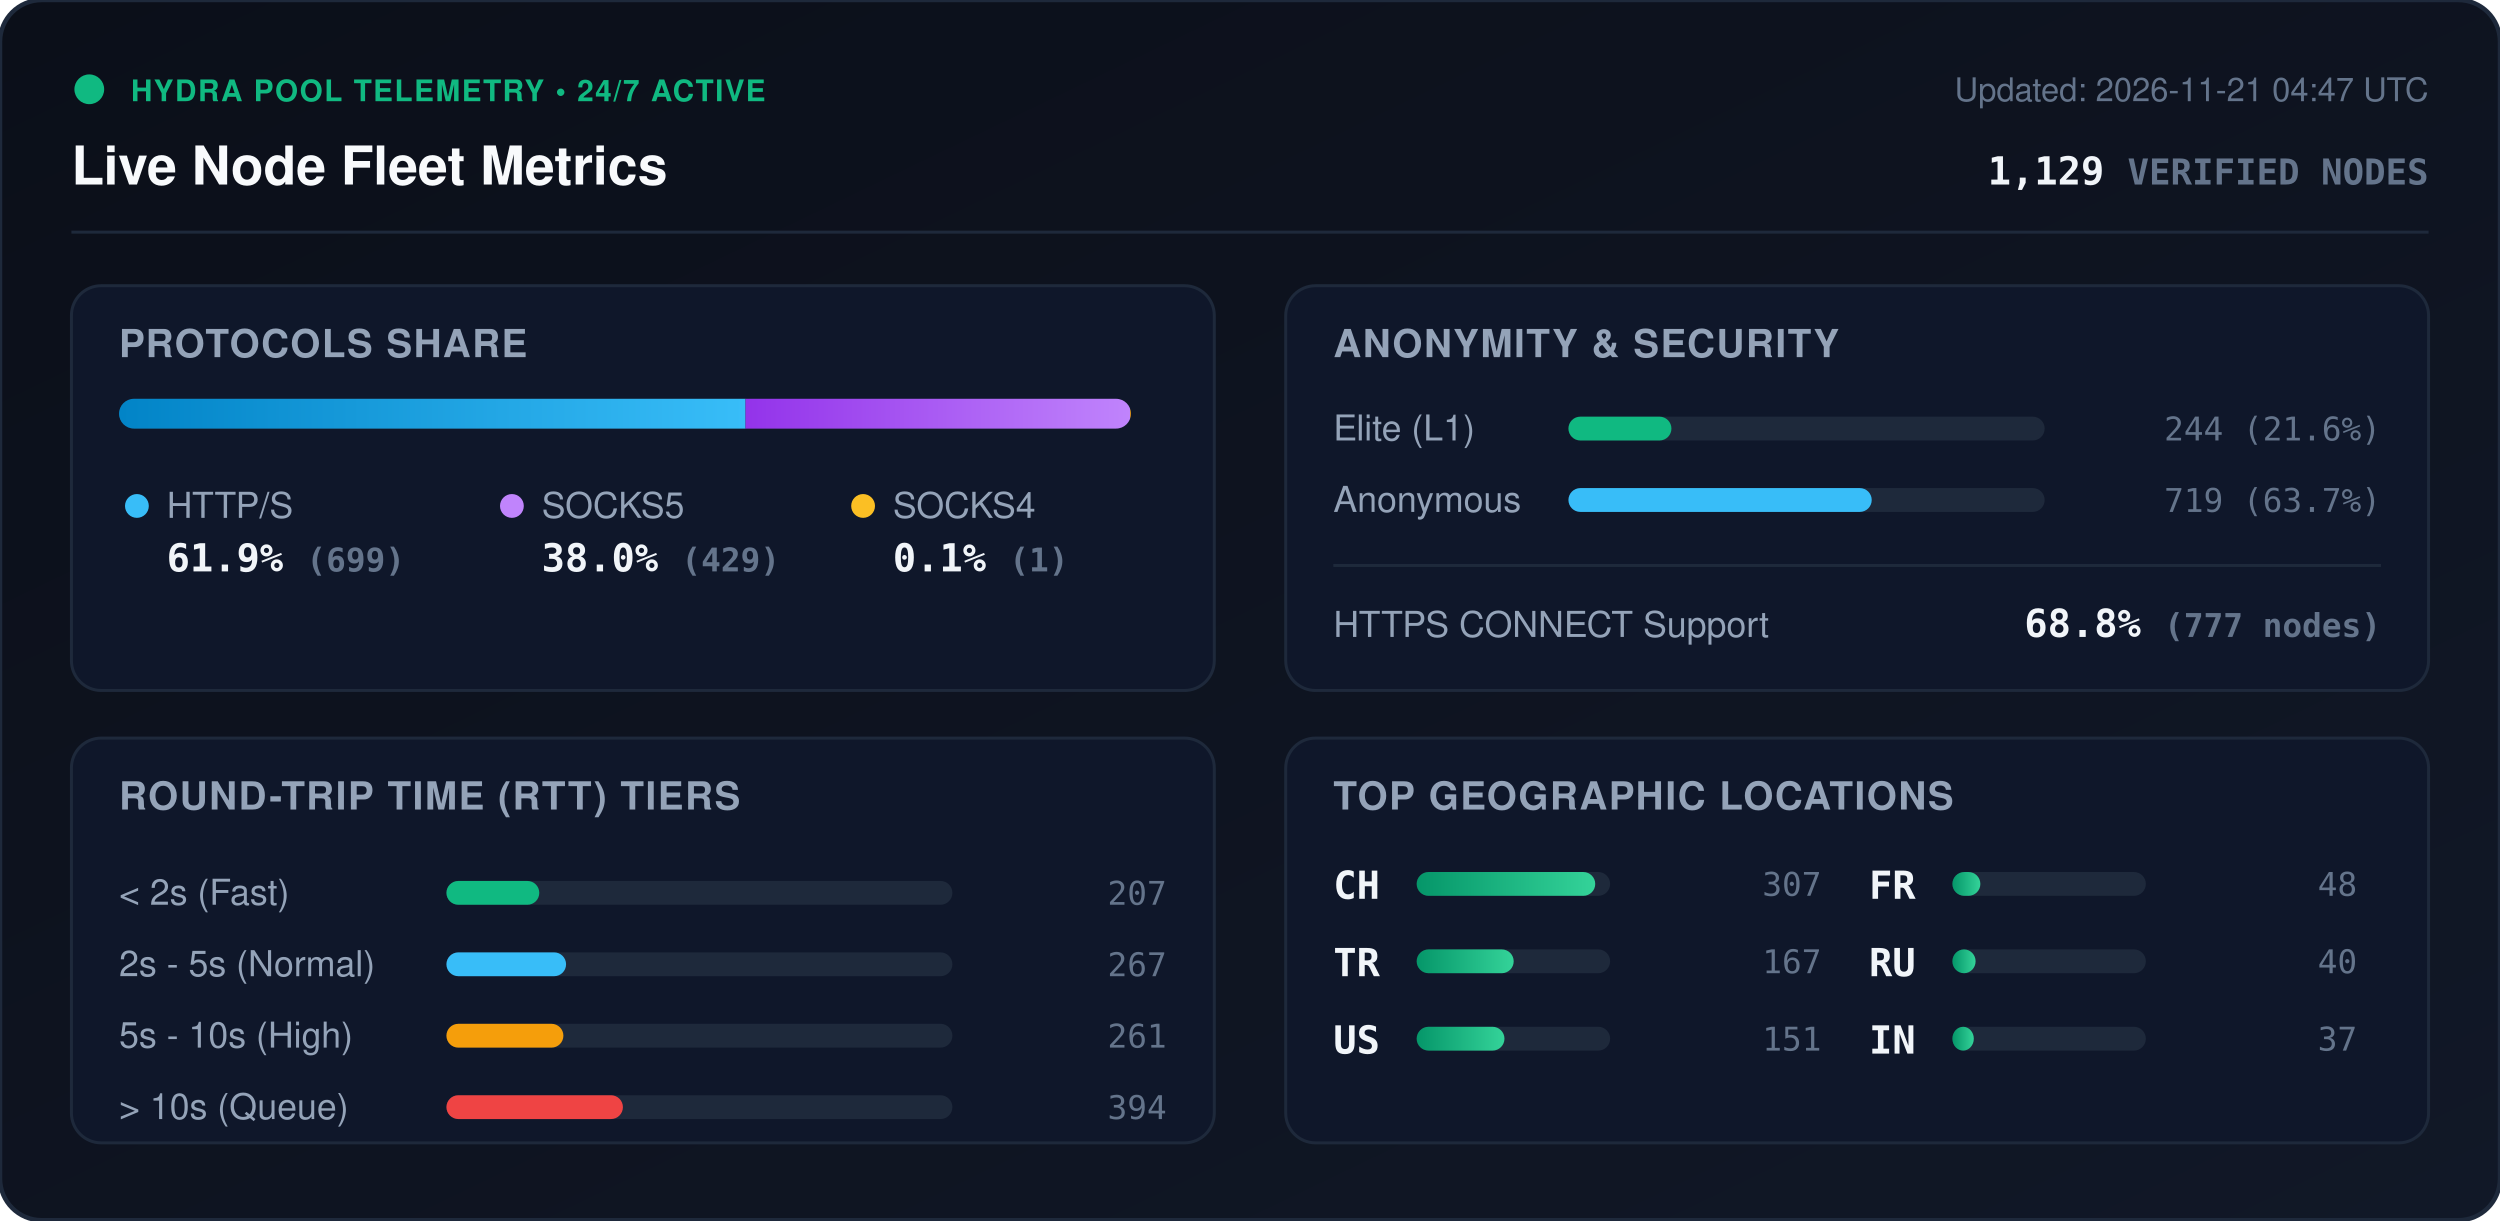
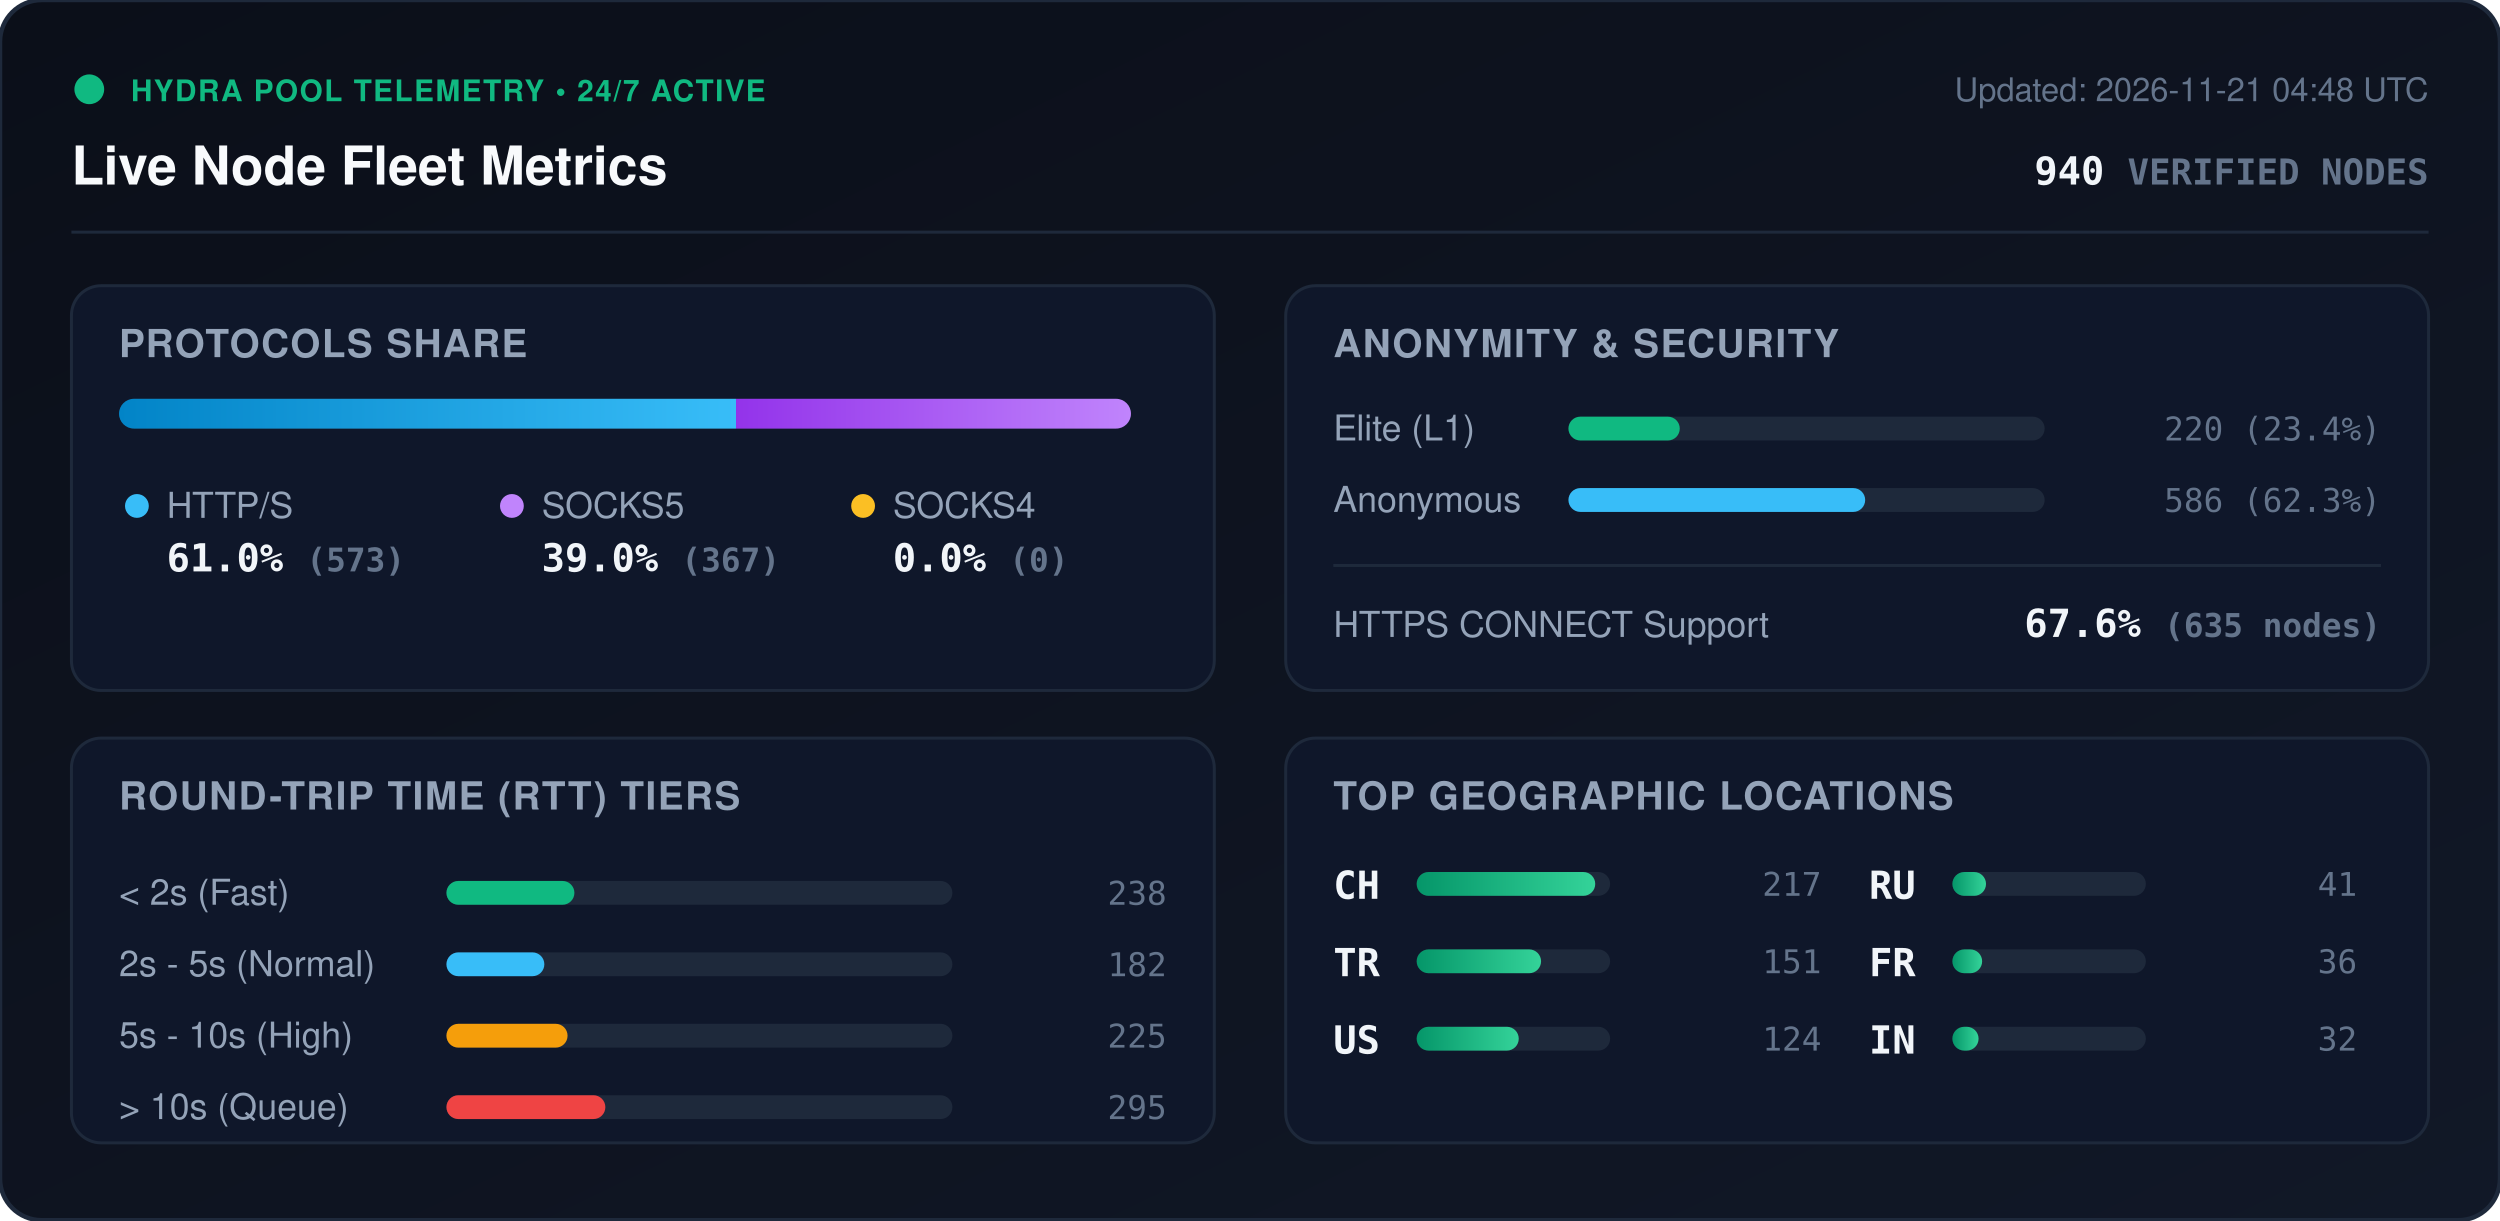
<svg xmlns="http://www.w3.org/2000/svg" viewBox="0 0 840 410" width="840" height="410" style="max-width: 100%; height: auto;">
  <defs>
    <linearGradient id="bg" x1="0%" y1="0%" x2="100%" y2="100%">
      <stop offset="0%" stop-color="#0b0f19" />
      <stop offset="100%" stop-color="#111827" />
    </linearGradient>
    <linearGradient id="bar-http" x1="0%" y1="0%" x2="100%" y2="0%">
      <stop offset="0%" stop-color="#0284c7" />
      <stop offset="100%" stop-color="#38bdf8" />
    </linearGradient>
    <linearGradient id="bar-socks5" x1="0%" y1="0%" x2="100%" y2="0%">
      <stop offset="0%" stop-color="#9333ea" />
      <stop offset="100%" stop-color="#c084fc" />
    </linearGradient>
    <linearGradient id="bar-socks4" x1="0%" y1="0%" x2="100%" y2="0%">
      <stop offset="0%" stop-color="#d97706" />
      <stop offset="100%" stop-color="#fbbf24" />
    </linearGradient>
    <linearGradient id="bar-green" x1="0%" y1="0%" x2="100%" y2="0%">
      <stop offset="0%" stop-color="#059669" />
      <stop offset="100%" stop-color="#34d399" />
    </linearGradient>
    <clipPath id="prog-track-clip">
      <rect width="340.0" height="10" rx="5" />
    </clipPath>
    <style>
      .title { font: 700 18px -apple-system, BlinkMacSystemFont, 'Segoe UI', Helvetica, Arial, sans-serif; fill: #f8fafc; }
      .sub { font: 500 11px -apple-system, BlinkMacSystemFont, 'Segoe UI', Helvetica, Arial, sans-serif; fill: #64748b; }
      .section-hdr { font: 600 13px -apple-system, BlinkMacSystemFont, 'Segoe UI', Helvetica, Arial, sans-serif; fill: #94a3b8; letter-spacing: 0.5px; }
      .metric-val { font: 700 13px -apple-system, BlinkMacSystemFont, 'Segoe UI', Helvetica, Arial, sans-serif; fill: #f1f5f9; }
      .metric-lbl { font: 500 12px -apple-system, BlinkMacSystemFont, 'Segoe UI', Helvetica, Arial, sans-serif; fill: #94a3b8; }
      .badge-txt { font: 700 10px -apple-system, BlinkMacSystemFont, 'Segoe UI', Helvetica, Arial, sans-serif; fill: #10b981; letter-spacing: 0.5px; }
      .mono { font-family: ui-monospace, SFMono-Regular, Menlo, Monaco, Consolas, monospace; }
      .pulse { animation: beacon 2s infinite ease-in-out; }
      @keyframes beacon { 0%, 100% { opacity: 1; } 50% { opacity: 0.35; } }
    </style>
  </defs>
  <rect width="840" height="410" rx="14" fill="url(#bg)" stroke="#1e293b" stroke-width="1.5" />
  <g transform="translate(24, 24)">
    <circle cx="6" cy="6" r="5" fill="#10b981" class="pulse" />
    <text x="20" y="10" class="badge-txt">HYDRA POOL TELEMETRY • 24/7 ACTIVE</text>
    <text x="0" y="38" class="title">Live Node Fleet Metrics</text>
-     <text x="792" y="10" text-anchor="end" class="sub">Updated: 2026-11-21 04:47 UTC</text>
-     <text x="792" y="38" text-anchor="end" class="metric-val mono" fill="#38bdf8">1,129 <tspan font-size="12" fill="#64748b">VERIFIED NODES</tspan>
+     <text x="792" y="10" text-anchor="end" class="sub">Updated: 2026-11-21 04:48 UTC</text>
+     <text x="792" y="38" text-anchor="end" class="metric-val mono" fill="#38bdf8">940 <tspan font-size="12" fill="#64748b">VERIFIED NODES</tspan>
    </text>
  </g>
  <line x1="24" y1="78" x2="816" y2="78" stroke="#1e293b" stroke-width="1" />
  <g transform="translate(24, 96)">
    <rect width="384" height="136" rx="10" fill="#0f172a" stroke="#1e293b" />
    <text x="16" y="24" class="section-hdr">PROTOCOLS SHARE</text>
    <g transform="translate(16, 38)">
      <rect width="340.0" height="10" rx="5" fill="#1e293b" />
      <g clip-path="url(#prog-track-clip)">
-         <rect x="0" width="210.5" height="10" fill="url(#bar-http)" />
-         <rect x="210.5" width="129.2" height="10" fill="url(#bar-socks5)" />
-         <rect x="339.7" width="0.3" height="10" fill="url(#bar-socks4)" />
+         <rect x="0" width="207.3" height="10" fill="url(#bar-http)" />
+         <rect x="207.3" width="132.7" height="10" fill="url(#bar-socks5)" />
+         <rect x="340.0" width="0.0" height="10" fill="url(#bar-socks4)" />
      </g>
    </g>
    <g transform="translate(16, 68)">
      <circle cx="6" cy="6" r="4" fill="#38bdf8" />
      <text x="16" y="10" class="metric-lbl">HTTP/S</text>
-       <text x="16" y="28" class="metric-val mono">61.9% <tspan font-size="11" fill="#64748b">(699)</tspan>
+       <text x="16" y="28" class="metric-val mono">61.0% <tspan font-size="11" fill="#64748b">(573)</tspan>
      </text>
      <circle cx="132" cy="6" r="4" fill="#c084fc" />
      <text x="142" y="10" class="metric-lbl">SOCKS5</text>
-       <text x="142" y="28" class="metric-val mono">38.0% <tspan font-size="11" fill="#64748b">(429)</tspan>
+       <text x="142" y="28" class="metric-val mono">39.0% <tspan font-size="11" fill="#64748b">(367)</tspan>
      </text>
      <circle cx="250" cy="6" r="4" fill="#fbbf24" />
      <text x="260" y="10" class="metric-lbl">SOCKS4</text>
-       <text x="260" y="28" class="metric-val mono">0.1% <tspan font-size="11" fill="#64748b">(1)</tspan>
+       <text x="260" y="28" class="metric-val mono">0.0% <tspan font-size="11" fill="#64748b">(0)</tspan>
      </text>
    </g>
  </g>
  <g transform="translate(432, 96)">
    <rect width="384" height="136" rx="10" fill="#0f172a" stroke="#1e293b" />
    <text x="16" y="24" class="section-hdr">ANONYMITY &amp; SECURITY</text>
    <text x="16" y="52" class="metric-lbl">Elite (L1)</text>
    <rect x="95" y="44" width="160" height="8" rx="4" fill="#1e293b" />
-     <rect x="95" y="44" width="34.6" height="8" rx="4" fill="#10b981" />
-     <text x="368" y="52" text-anchor="end" class="mono sub" fill="#e2e8f0">244 (21.6%)</text>
+     <rect x="95" y="44" width="37.4" height="8" rx="4" fill="#10b981" />
+     <text x="368" y="52" text-anchor="end" class="mono sub" fill="#e2e8f0">220 (23.4%)</text>
    <text x="16" y="76" class="metric-lbl">Anonymous</text>
    <rect x="95" y="68" width="160" height="8" rx="4" fill="#1e293b" />
-     <rect x="95" y="68" width="101.9" height="8" rx="4" fill="#38bdf8" />
-     <text x="368" y="76" text-anchor="end" class="mono sub" fill="#e2e8f0">719 (63.7%)</text>
+     <rect x="95" y="68" width="99.7" height="8" rx="4" fill="#38bdf8" />
+     <text x="368" y="76" text-anchor="end" class="mono sub" fill="#e2e8f0">586 (62.3%)</text>
    <line x1="16" y1="94" x2="368" y2="94" stroke="#1e293b" stroke-width="1" />
    <text x="16" y="118" class="metric-lbl">HTTPS CONNECT Support</text>
-     <text x="368" y="118" text-anchor="end" class="metric-val mono" fill="#34d399">68.8% <tspan font-size="11" fill="#64748b">(777 nodes)</tspan>
+     <text x="368" y="118" text-anchor="end" class="metric-val mono" fill="#34d399">67.6% <tspan font-size="11" fill="#64748b">(635 nodes)</tspan>
    </text>
  </g>
  <g transform="translate(24, 248)">
    <rect width="384" height="136" rx="10" fill="#0f172a" stroke="#1e293b" />
    <text x="16" y="24" class="section-hdr">ROUND-TRIP TIME (RTT) TIERS</text>
    <g transform="translate(16, 42)">
      <text x="0" y="14" class="metric-lbl">&lt; 2s (Fast)</text>
      <rect x="110" y="6" width="170" height="8" rx="4" fill="#1e293b" />
-       <rect x="110" y="6" width="31.2" height="8" rx="4" fill="#10b981" />
-       <text x="352" y="14" text-anchor="end" class="mono sub">207</text>
+       <rect x="110" y="6" width="43.0" height="8" rx="4" fill="#10b981" />
+       <text x="352" y="14" text-anchor="end" class="mono sub">238</text>
      <text x="0" y="38" class="metric-lbl">2s - 5s (Normal)</text>
      <rect x="110" y="30" width="170" height="8" rx="4" fill="#1e293b" />
-       <rect x="110" y="30" width="40.2" height="8" rx="4" fill="#38bdf8" />
-       <text x="352" y="38" text-anchor="end" class="mono sub">267</text>
+       <rect x="110" y="30" width="32.9" height="8" rx="4" fill="#38bdf8" />
+       <text x="352" y="38" text-anchor="end" class="mono sub">182</text>
      <text x="0" y="62" class="metric-lbl">5s - 10s (High)</text>
      <rect x="110" y="54" width="170" height="8" rx="4" fill="#1e293b" />
-       <rect x="110" y="54" width="39.3" height="8" rx="4" fill="#f59e0b" />
-       <text x="352" y="62" text-anchor="end" class="mono sub">261</text>
+       <rect x="110" y="54" width="40.7" height="8" rx="4" fill="#f59e0b" />
+       <text x="352" y="62" text-anchor="end" class="mono sub">225</text>
      <text x="0" y="86" class="metric-lbl">&gt; 10s (Queue)</text>
      <rect x="110" y="78" width="170" height="8" rx="4" fill="#1e293b" />
-       <rect x="110" y="78" width="59.3" height="8" rx="4" fill="#ef4444" />
-       <text x="352" y="86" text-anchor="end" class="mono sub">394</text>
+       <rect x="110" y="78" width="53.4" height="8" rx="4" fill="#ef4444" />
+       <text x="352" y="86" text-anchor="end" class="mono sub">295</text>
    </g>
  </g>
  <g transform="translate(432, 248)">
    <rect width="384" height="136" rx="10" fill="#0f172a" stroke="#1e293b" />
    <text x="16" y="24" class="section-hdr">TOP GEOGRAPHIC LOCATIONS</text>
    <g transform="translate(16, 42)">
      <g transform="translate(0, 0)">
        <text x="0" y="12" class="mono metric-val" font-size="12">CH</text>
        <rect x="28" y="3" width="65" height="8" rx="4" fill="#1e293b" />
        <rect x="28" y="3" width="60.0" height="8" rx="4" fill="url(#bar-green)" />
-         <text x="164" y="11" text-anchor="end" class="mono sub">307</text>
+         <text x="164" y="11" text-anchor="end" class="mono sub">217</text>
      </g>
      <g transform="translate(0, 26)">
        <text x="0" y="12" class="mono metric-val" font-size="12">TR</text>
        <rect x="28" y="3" width="65" height="8" rx="4" fill="#1e293b" />
-         <rect x="28" y="3" width="32.6" height="8" rx="4" fill="url(#bar-green)" />
-         <text x="164" y="11" text-anchor="end" class="mono sub">167</text>
+         <rect x="28" y="3" width="41.8" height="8" rx="4" fill="url(#bar-green)" />
+         <text x="164" y="11" text-anchor="end" class="mono sub">151</text>
      </g>
      <g transform="translate(0, 52)">
        <text x="0" y="12" class="mono metric-val" font-size="12">US</text>
        <rect x="28" y="3" width="65" height="8" rx="4" fill="#1e293b" />
-         <rect x="28" y="3" width="29.5" height="8" rx="4" fill="url(#bar-green)" />
-         <text x="164" y="11" text-anchor="end" class="mono sub">151</text>
+         <rect x="28" y="3" width="34.3" height="8" rx="4" fill="url(#bar-green)" />
+         <text x="164" y="11" text-anchor="end" class="mono sub">124</text>
      </g>
      <g transform="translate(180, 0)">
+         <text x="0" y="12" class="mono metric-val" font-size="12">RU</text>
+         <rect x="28" y="3" width="65" height="8" rx="4" fill="#1e293b" />
+         <rect x="28" y="3" width="11.3" height="8" rx="4" fill="url(#bar-green)" />
+         <text x="164" y="11" text-anchor="end" class="mono sub">41</text>
+       </g>
+       <g transform="translate(180, 26)">
        <text x="0" y="12" class="mono metric-val" font-size="12">FR</text>
        <rect x="28" y="3" width="65" height="8" rx="4" fill="#1e293b" />
-         <rect x="28" y="3" width="9.4" height="8" rx="4" fill="url(#bar-green)" />
-         <text x="164" y="11" text-anchor="end" class="mono sub">48</text>
-       </g>
-       <g transform="translate(180, 26)">
-         <text x="0" y="12" class="mono metric-val" font-size="12">RU</text>
-         <rect x="28" y="3" width="65" height="8" rx="4" fill="#1e293b" />
-         <rect x="28" y="3" width="7.8" height="8" rx="4" fill="url(#bar-green)" />
-         <text x="164" y="11" text-anchor="end" class="mono sub">40</text>
+         <rect x="28" y="3" width="10.0" height="8" rx="4" fill="url(#bar-green)" />
+         <text x="164" y="11" text-anchor="end" class="mono sub">36</text>
      </g>
      <g transform="translate(180, 52)">
        <text x="0" y="12" class="mono metric-val" font-size="12">IN</text>
        <rect x="28" y="3" width="65" height="8" rx="4" fill="#1e293b" />
-         <rect x="28" y="3" width="7.2" height="8" rx="4" fill="url(#bar-green)" />
-         <text x="164" y="11" text-anchor="end" class="mono sub">37</text>
+         <rect x="28" y="3" width="8.8" height="8" rx="4" fill="url(#bar-green)" />
+         <text x="164" y="11" text-anchor="end" class="mono sub">32</text>
      </g>
    </g>
  </g>
</svg>
